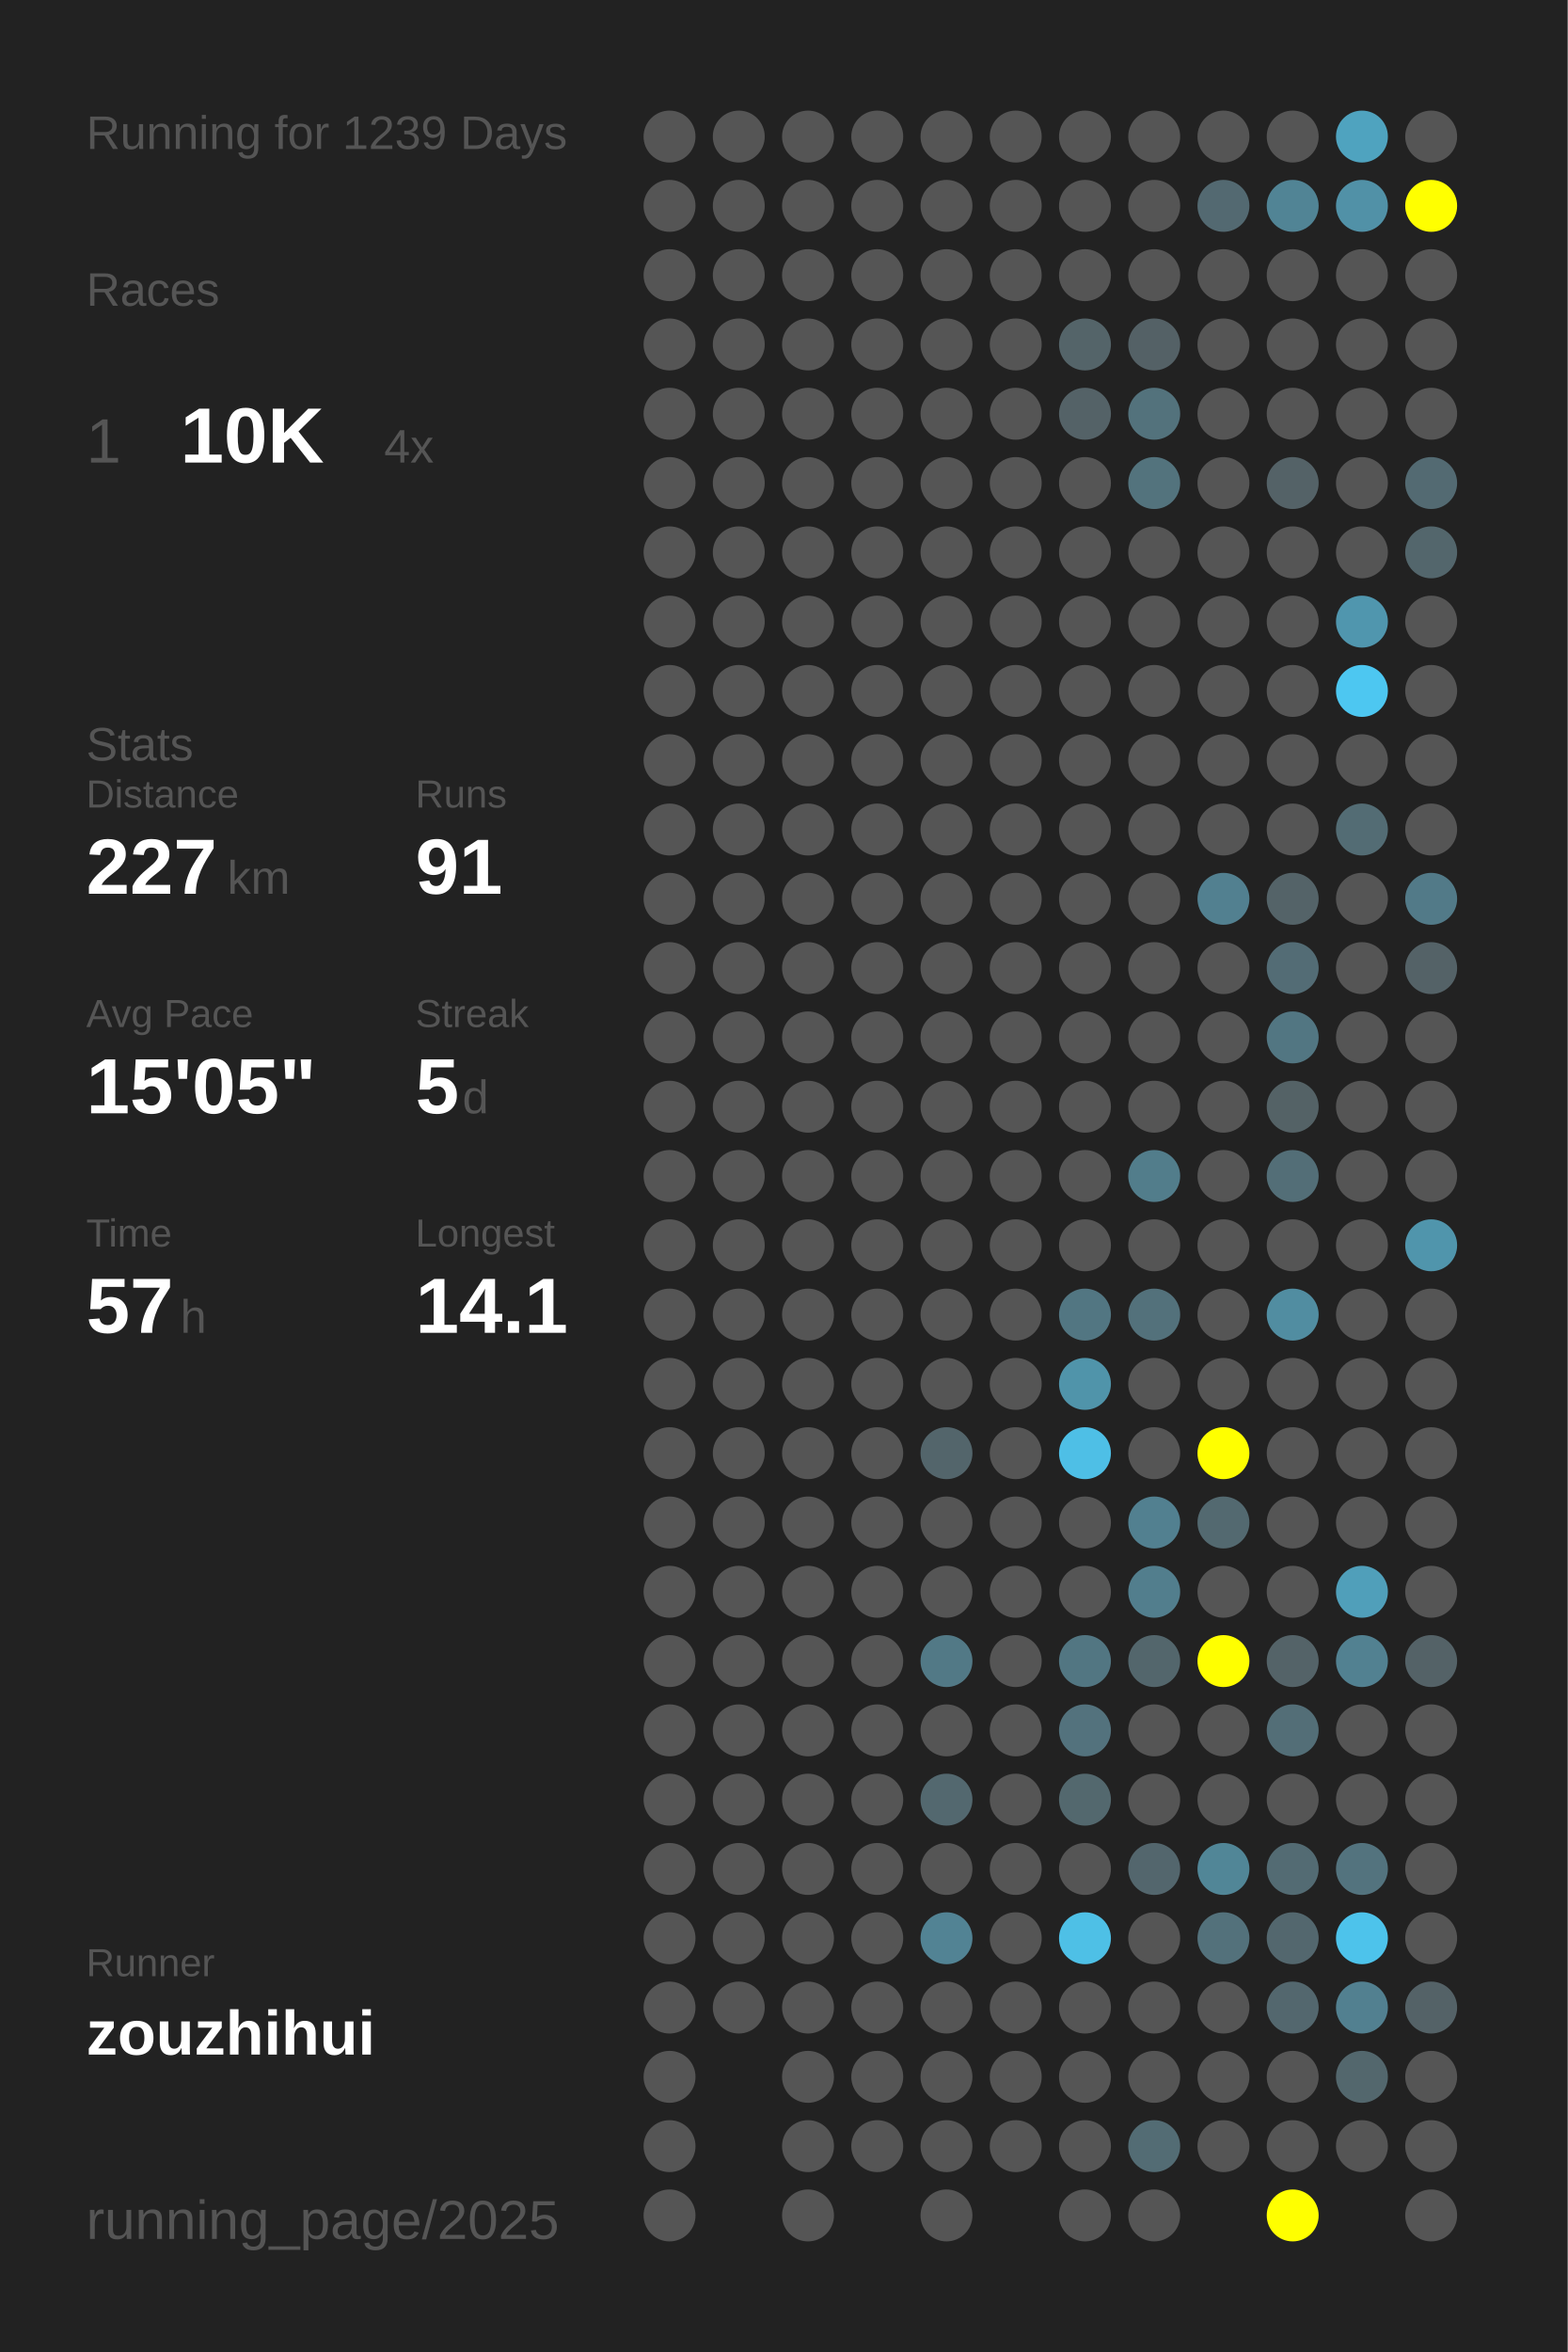
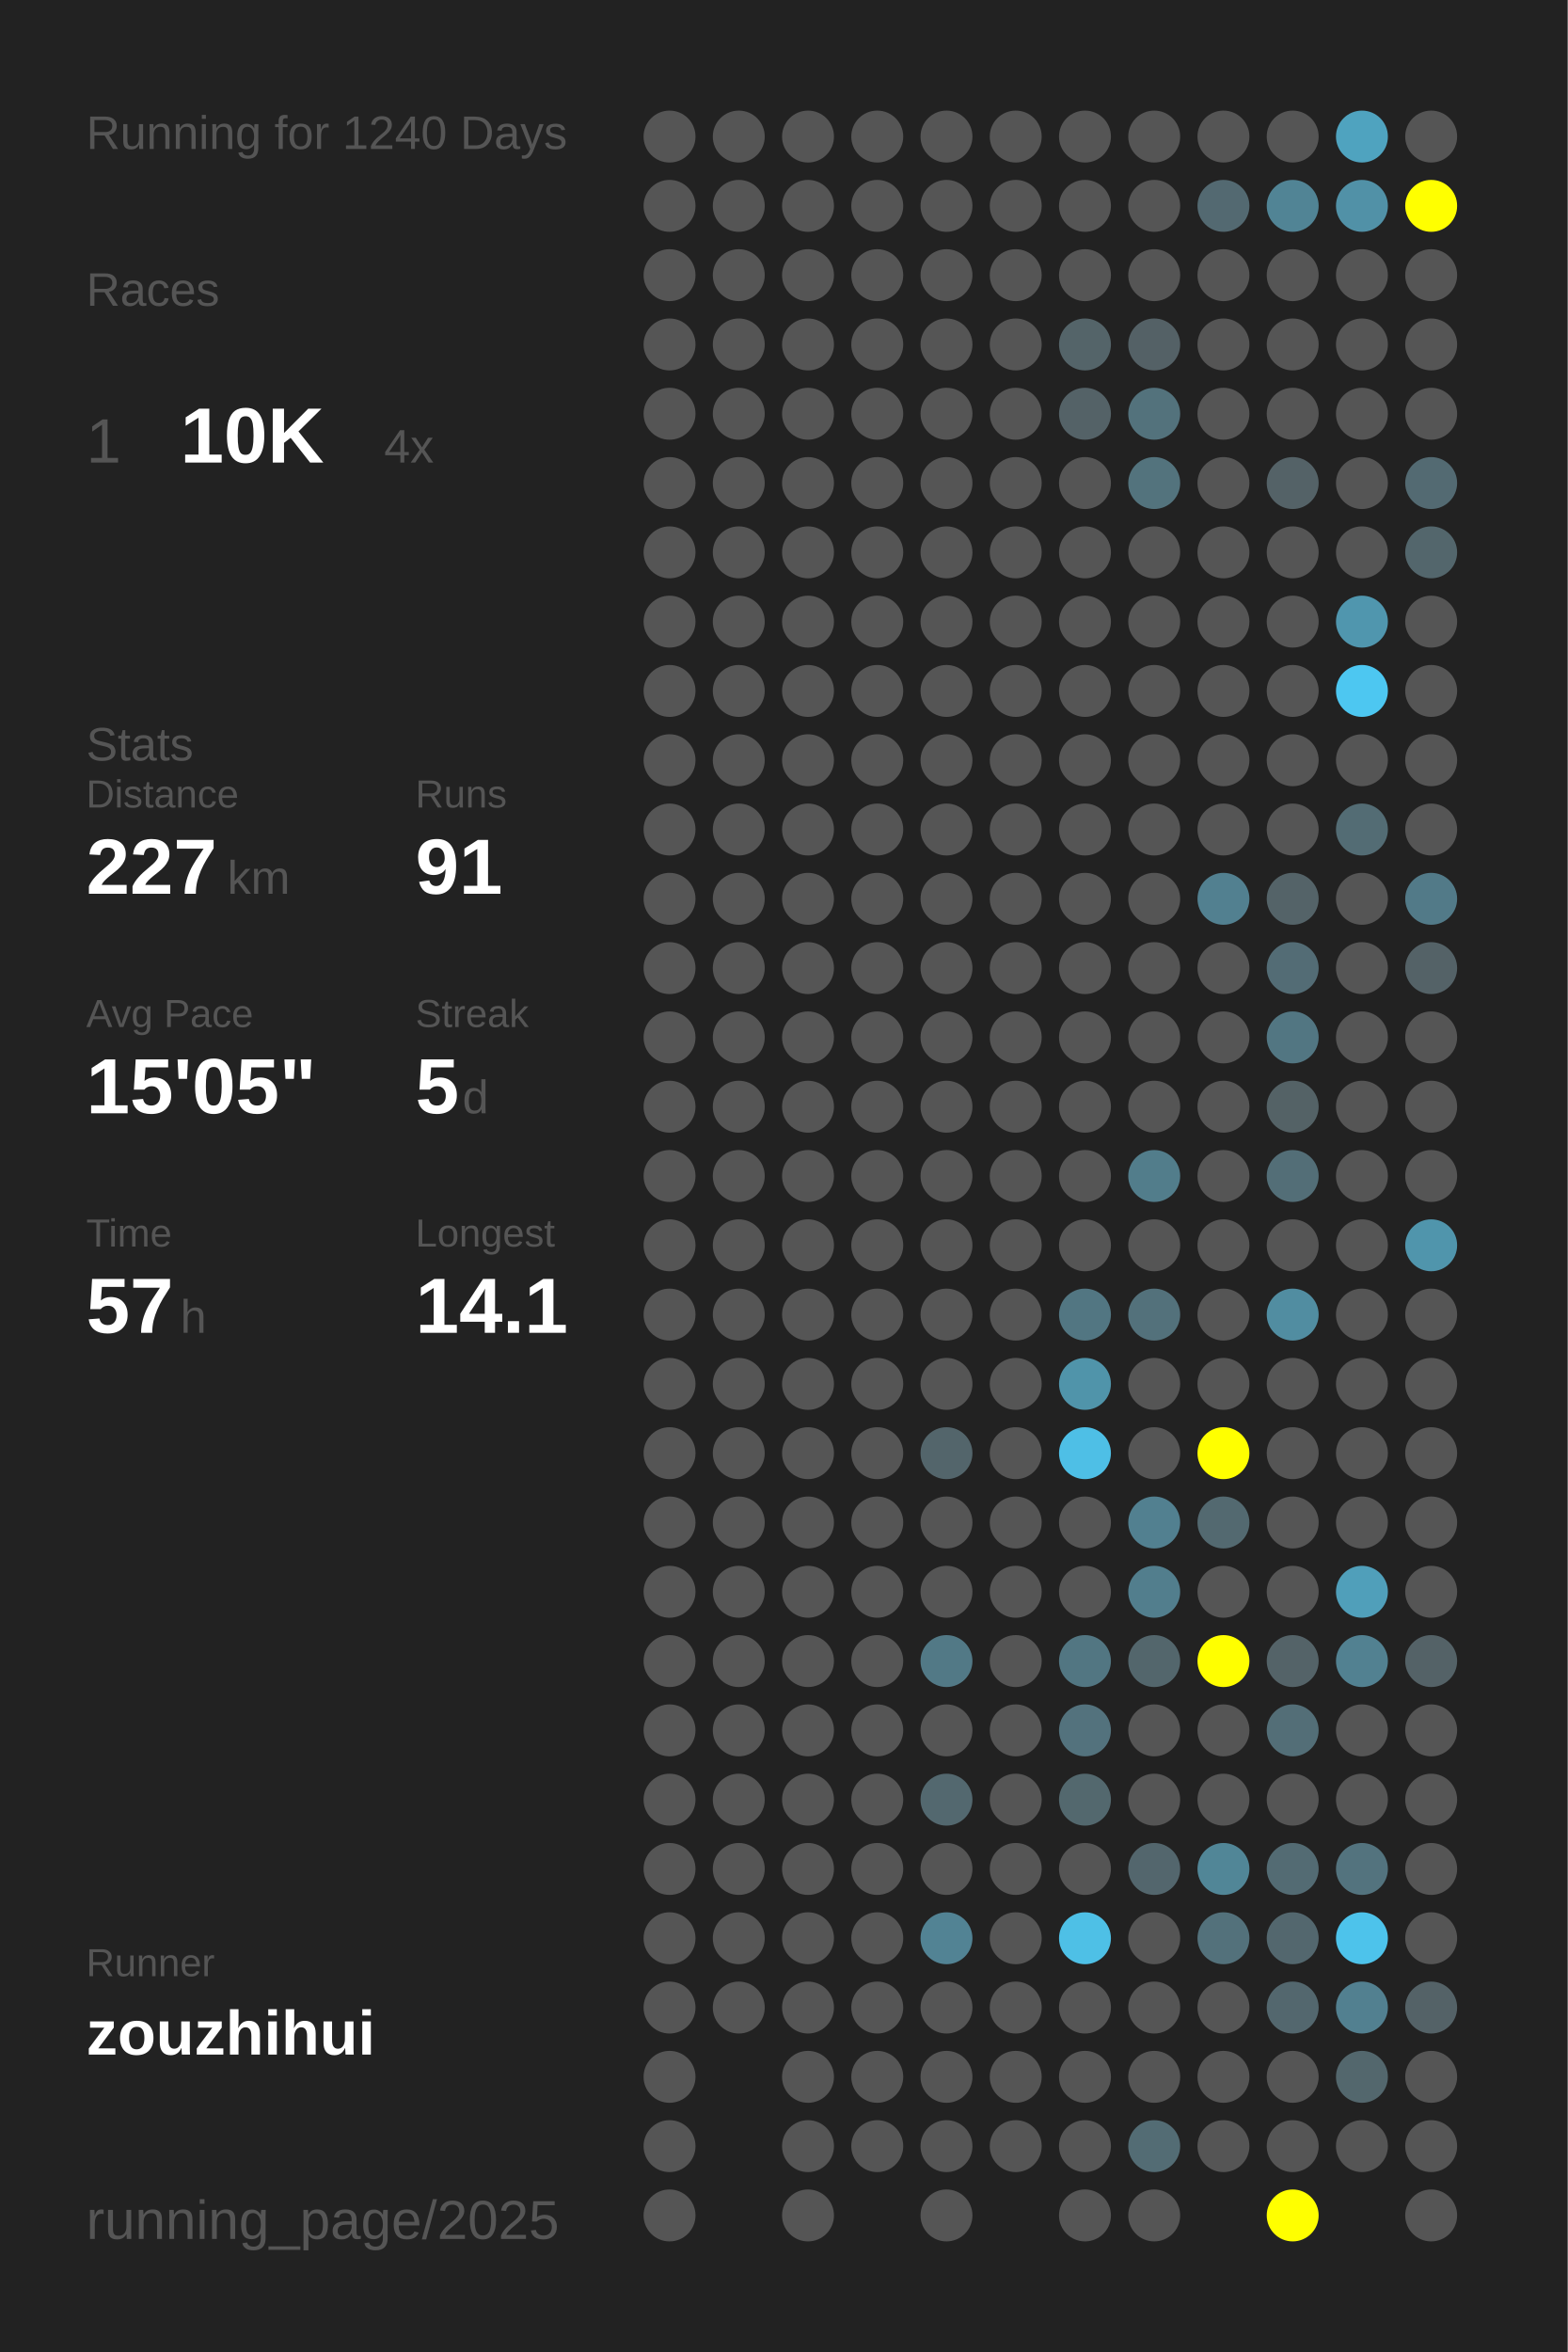
<svg xmlns="http://www.w3.org/2000/svg" baseProfile="full" height="300mm" version="1.1" viewBox="0,0,200,300" width="200mm">
  <defs />
  <rect fill="#222222" height="300" width="200" x="0" y="0" />
-   <text fill="#555555" style="font-size:6px; font-family:Arial;" x="11" y="19">Running for 1239 Days</text>
+   <text fill="#555555" style="font-size:6px; font-family:Arial;" x="11" y="19">Running for 1240 Days</text>
  <text fill="#555555" style="font-size:6px; font-family:Arial;" x="11" y="39">Races</text>
  <text fill="#555555" style="font-size:8px; font-family:Arial;" x="11" y="59">1</text>
  <text fill="#FFFFFF" style="font-size:10px; font-family:Arial; font-weight:bold;" x="23" y="59">10K</text>
  <text fill="#555555" style="font-size:6px; font-family:Arial;" x="49" y="59">4x</text>
  <text fill="#555555" style="font-size:6px; font-family:Arial;" x="11" y="97">Stats</text>
  <text fill="#555555" style="font-size:5px; font-family:Arial;" x="11" y="103">Distance</text>
  <text fill="#FFFFFF" style="font-size:10px; font-family:Arial; font-weight:bold;" x="11" y="114">227</text>
  <text fill="#555555" style="font-size:6px; font-family:Arial;" x="29" y="114">km</text>
  <text fill="#555555" style="font-size:5px; font-family:Arial;" x="53" y="103">Runs</text>
  <text fill="#FFFFFF" style="font-size:10px; font-family:Arial; font-weight:bold;" x="53" y="114">91</text>
  <text fill="#555555" style="font-size:5px; font-family:Arial;" x="11" y="131">Avg Pace</text>
  <text fill="#FFFFFF" style="font-size:10px; font-family:Arial; font-weight:bold;" x="11" y="142">15'05"</text>
  <text fill="#555555" style="font-size:5px; font-family:Arial;" x="53" y="131">Streak</text>
  <text fill="#FFFFFF" style="font-size:10px; font-family:Arial; font-weight:bold;" x="53" y="142">5</text>
  <text fill="#555555" style="font-size:6px; font-family:Arial;" x="59" y="142">d</text>
  <text fill="#555555" style="font-size:5px; font-family:Arial;" x="11" y="159">Time</text>
  <text fill="#FFFFFF" style="font-size:10px; font-family:Arial; font-weight:bold;" x="11" y="170">57</text>
  <text fill="#555555" style="font-size:6px; font-family:Arial;" x="23" y="170">h</text>
  <text fill="#555555" style="font-size:5px; font-family:Arial;" x="53" y="159">Longest</text>
  <text fill="#FFFFFF" style="font-size:10px; font-family:Arial; font-weight:bold;" x="53" y="170">14.1</text>
  <text fill="#555555" style="font-size:5px; font-family:Arial;" x="11" y="252.065">Runner</text>
  <text fill="#FFFFFF" style="font-size:8px; font-family:Arial; font-weight:bold;" x="11" y="262.065">zouzhihui</text>
  <text fill="#555555" style="font-size:7px; font-family:Arial;" x="11" y="285.581">running_page/2025</text>
  <circle cx="85.417" cy="17.419" fill="#555555" r="3.312" />
  <circle cx="85.417" cy="26.258" fill="#555555" r="3.312" />
  <circle cx="85.417" cy="35.097" fill="#555555" r="3.312" />
  <circle cx="85.417" cy="43.935" fill="#555555" r="3.312" />
  <circle cx="85.417" cy="52.774" fill="#555555" r="3.312" />
  <circle cx="85.417" cy="61.613" fill="#555555" r="3.312" />
  <circle cx="85.417" cy="70.452" fill="#555555" r="3.312" />
  <circle cx="85.417" cy="79.29" fill="#555555" r="3.312" />
  <circle cx="85.417" cy="88.129" fill="#555555" r="3.312" />
  <circle cx="85.417" cy="96.968" fill="#555555" r="3.312" />
  <circle cx="85.417" cy="105.806" fill="#555555" r="3.312" />
  <circle cx="85.417" cy="114.645" fill="#555555" r="3.312" />
  <circle cx="85.417" cy="123.484" fill="#555555" r="3.312" />
  <circle cx="85.417" cy="132.323" fill="#555555" r="3.312" />
  <circle cx="85.417" cy="141.161" fill="#555555" r="3.312" />
  <circle cx="85.417" cy="150" fill="#555555" r="3.312" />
  <circle cx="85.417" cy="158.839" fill="#555555" r="3.312" />
  <circle cx="85.417" cy="167.677" fill="#555555" r="3.312" />
  <circle cx="85.417" cy="176.516" fill="#555555" r="3.312" />
  <circle cx="85.417" cy="185.355" fill="#555555" r="3.312" />
  <circle cx="85.417" cy="194.194" fill="#555555" r="3.312" />
  <circle cx="85.417" cy="203.032" fill="#555555" r="3.312" />
  <circle cx="85.417" cy="211.871" fill="#555555" r="3.312" />
  <circle cx="85.417" cy="220.71" fill="#555555" r="3.312" />
  <circle cx="85.417" cy="229.548" fill="#555555" r="3.312" />
  <circle cx="85.417" cy="238.387" fill="#555555" r="3.312" />
  <circle cx="85.417" cy="247.226" fill="#555555" r="3.312" />
  <circle cx="85.417" cy="256.065" fill="#555555" r="3.312" />
  <circle cx="85.417" cy="264.903" fill="#555555" r="3.312" />
  <circle cx="85.417" cy="273.742" fill="#555555" r="3.312" />
  <circle cx="85.417" cy="282.581" fill="#555555" r="3.312" />
  <circle cx="94.25" cy="17.419" fill="#555555" r="3.312" />
  <circle cx="94.25" cy="26.258" fill="#555555" r="3.312" />
  <circle cx="94.25" cy="35.097" fill="#555555" r="3.312" />
  <circle cx="94.25" cy="43.935" fill="#555555" r="3.312" />
  <circle cx="94.25" cy="52.774" fill="#555555" r="3.312" />
  <circle cx="94.25" cy="61.613" fill="#555555" r="3.312" />
  <circle cx="94.25" cy="70.452" fill="#555555" r="3.312" />
  <circle cx="94.25" cy="79.29" fill="#555555" r="3.312" />
  <circle cx="94.25" cy="88.129" fill="#555555" r="3.312" />
  <circle cx="94.25" cy="96.968" fill="#555555" r="3.312" />
  <circle cx="94.25" cy="105.806" fill="#555555" r="3.312" />
  <circle cx="94.25" cy="114.645" fill="#555555" r="3.312" />
  <circle cx="94.25" cy="123.484" fill="#555555" r="3.312" />
  <circle cx="94.25" cy="132.323" fill="#555555" r="3.312" />
  <circle cx="94.25" cy="141.161" fill="#555555" r="3.312" />
  <circle cx="94.25" cy="150" fill="#555555" r="3.312" />
  <circle cx="94.25" cy="158.839" fill="#555555" r="3.312" />
  <circle cx="94.25" cy="167.677" fill="#555555" r="3.312" />
  <circle cx="94.25" cy="176.516" fill="#555555" r="3.312" />
  <circle cx="94.25" cy="185.355" fill="#555555" r="3.312" />
  <circle cx="94.25" cy="194.194" fill="#555555" r="3.312" />
  <circle cx="94.25" cy="203.032" fill="#555555" r="3.312" />
  <circle cx="94.25" cy="211.871" fill="#555555" r="3.312" />
  <circle cx="94.25" cy="220.71" fill="#555555" r="3.312" />
  <circle cx="94.25" cy="229.548" fill="#555555" r="3.312" />
  <circle cx="94.25" cy="238.387" fill="#555555" r="3.312" />
  <circle cx="94.25" cy="247.226" fill="#555555" r="3.312" />
  <circle cx="94.25" cy="256.065" fill="#555555" r="3.312" />
  <circle cx="103.083" cy="17.419" fill="#555555" r="3.312" />
  <circle cx="103.083" cy="26.258" fill="#555555" r="3.312" />
  <circle cx="103.083" cy="35.097" fill="#555555" r="3.312" />
  <circle cx="103.083" cy="43.935" fill="#555555" r="3.312" />
  <circle cx="103.083" cy="52.774" fill="#555555" r="3.312" />
  <circle cx="103.083" cy="61.613" fill="#555555" r="3.312" />
  <circle cx="103.083" cy="70.452" fill="#555555" r="3.312" />
  <circle cx="103.083" cy="79.29" fill="#555555" r="3.312" />
  <circle cx="103.083" cy="88.129" fill="#555555" r="3.312" />
  <circle cx="103.083" cy="96.968" fill="#555555" r="3.312" />
  <circle cx="103.083" cy="105.806" fill="#555555" r="3.312" />
  <circle cx="103.083" cy="114.645" fill="#555555" r="3.312" />
  <circle cx="103.083" cy="123.484" fill="#555555" r="3.312" />
  <circle cx="103.083" cy="132.323" fill="#555555" r="3.312" />
  <circle cx="103.083" cy="141.161" fill="#555555" r="3.312" />
  <circle cx="103.083" cy="150" fill="#555555" r="3.312" />
  <circle cx="103.083" cy="158.839" fill="#555555" r="3.312" />
  <circle cx="103.083" cy="167.677" fill="#555555" r="3.312" />
  <circle cx="103.083" cy="176.516" fill="#555555" r="3.312" />
  <circle cx="103.083" cy="185.355" fill="#555555" r="3.312" />
  <circle cx="103.083" cy="194.194" fill="#555555" r="3.312" />
  <circle cx="103.083" cy="203.032" fill="#555555" r="3.312" />
  <circle cx="103.083" cy="211.871" fill="#555555" r="3.312" />
  <circle cx="103.083" cy="220.71" fill="#555555" r="3.312" />
  <circle cx="103.083" cy="229.548" fill="#555555" r="3.312" />
  <circle cx="103.083" cy="238.387" fill="#555555" r="3.312" />
  <circle cx="103.083" cy="247.226" fill="#555555" r="3.312" />
  <circle cx="103.083" cy="256.065" fill="#555555" r="3.312" />
  <circle cx="103.083" cy="264.903" fill="#555555" r="3.312" />
  <circle cx="103.083" cy="273.742" fill="#555555" r="3.312" />
  <circle cx="103.083" cy="282.581" fill="#555555" r="3.312" />
  <circle cx="111.917" cy="17.419" fill="#555555" r="3.312" />
  <circle cx="111.917" cy="26.258" fill="#555555" r="3.312" />
  <circle cx="111.917" cy="35.097" fill="#555555" r="3.312" />
  <circle cx="111.917" cy="43.935" fill="#555555" r="3.312" />
  <circle cx="111.917" cy="52.774" fill="#555555" r="3.312" />
  <circle cx="111.917" cy="61.613" fill="#555555" r="3.312" />
  <circle cx="111.917" cy="70.452" fill="#555555" r="3.312" />
  <circle cx="111.917" cy="79.29" fill="#555555" r="3.312" />
  <circle cx="111.917" cy="88.129" fill="#555555" r="3.312" />
  <circle cx="111.917" cy="96.968" fill="#555555" r="3.312" />
  <circle cx="111.917" cy="105.806" fill="#555555" r="3.312" />
  <circle cx="111.917" cy="114.645" fill="#555555" r="3.312" />
  <circle cx="111.917" cy="123.484" fill="#555555" r="3.312" />
  <circle cx="111.917" cy="132.323" fill="#555555" r="3.312" />
  <circle cx="111.917" cy="141.161" fill="#555555" r="3.312" />
  <circle cx="111.917" cy="150" fill="#555555" r="3.312" />
  <circle cx="111.917" cy="158.839" fill="#555555" r="3.312" />
  <circle cx="111.917" cy="167.677" fill="#555555" r="3.312" />
  <circle cx="111.917" cy="176.516" fill="#555555" r="3.312" />
  <circle cx="111.917" cy="185.355" fill="#555555" r="3.312" />
  <circle cx="111.917" cy="194.194" fill="#555555" r="3.312" />
  <circle cx="111.917" cy="203.032" fill="#555555" r="3.312" />
  <circle cx="111.917" cy="211.871" fill="#555555" r="3.312" />
  <circle cx="111.917" cy="220.71" fill="#555555" r="3.312" />
  <circle cx="111.917" cy="229.548" fill="#555555" r="3.312" />
  <circle cx="111.917" cy="238.387" fill="#555555" r="3.312" />
  <circle cx="111.917" cy="247.226" fill="#555555" r="3.312" />
  <circle cx="111.917" cy="256.065" fill="#555555" r="3.312" />
  <circle cx="111.917" cy="264.903" fill="#555555" r="3.312" />
  <circle cx="111.917" cy="273.742" fill="#555555" r="3.312" />
  <circle cx="120.75" cy="17.419" fill="#555555" r="3.312" />
  <circle cx="120.75" cy="26.258" fill="#555555" r="3.312" />
  <circle cx="120.75" cy="35.097" fill="#555555" r="3.312" />
  <circle cx="120.75" cy="43.935" fill="#555555" r="3.312" />
  <circle cx="120.75" cy="52.774" fill="#555555" r="3.312" />
  <circle cx="120.75" cy="61.613" fill="#555555" r="3.312" />
  <circle cx="120.75" cy="70.452" fill="#555555" r="3.312" />
  <circle cx="120.75" cy="79.29" fill="#555555" r="3.312" />
  <circle cx="120.75" cy="88.129" fill="#555555" r="3.312" />
  <circle cx="120.75" cy="96.968" fill="#555555" r="3.312" />
  <circle cx="120.75" cy="105.806" fill="#555555" r="3.312" />
  <circle cx="120.75" cy="114.645" fill="#555555" r="3.312" />
  <circle cx="120.75" cy="123.484" fill="#555555" r="3.312" />
  <circle cx="120.75" cy="132.323" fill="#555555" r="3.312" />
  <circle cx="120.75" cy="141.161" fill="#555555" r="3.312" />
  <circle cx="120.75" cy="150" fill="#555555" r="3.312" />
  <circle cx="120.75" cy="158.839" fill="#555555" r="3.312" />
  <circle cx="120.75" cy="167.677" fill="#555555" r="3.312" />
  <circle cx="120.75" cy="176.516" fill="#555555" r="3.312" />
  <circle cx="120.75" cy="185.355" fill="#53656b" r="3.312" />
  <circle cx="120.75" cy="194.194" fill="#555555" r="3.312" />
  <circle cx="120.75" cy="203.032" fill="#555555" r="3.312" />
  <circle cx="120.75" cy="211.871" fill="#527986" r="3.312" />
  <circle cx="120.75" cy="220.71" fill="#555555" r="3.312" />
  <circle cx="120.75" cy="229.548" fill="#53686f" r="3.312" />
  <circle cx="120.75" cy="238.387" fill="#555555" r="3.312" />
  <circle cx="120.75" cy="247.226" fill="#528394" r="3.312" />
  <circle cx="120.75" cy="256.065" fill="#555555" r="3.312" />
  <circle cx="120.75" cy="264.903" fill="#555555" r="3.312" />
  <circle cx="120.75" cy="273.742" fill="#555555" r="3.312" />
  <circle cx="120.75" cy="282.581" fill="#555555" r="3.312" />
  <circle cx="129.583" cy="17.419" fill="#555555" r="3.312" />
  <circle cx="129.583" cy="26.258" fill="#555555" r="3.312" />
  <circle cx="129.583" cy="35.097" fill="#555555" r="3.312" />
  <circle cx="129.583" cy="43.935" fill="#555555" r="3.312" />
  <circle cx="129.583" cy="52.774" fill="#555555" r="3.312" />
  <circle cx="129.583" cy="61.613" fill="#555555" r="3.312" />
  <circle cx="129.583" cy="70.452" fill="#555555" r="3.312" />
  <circle cx="129.583" cy="79.29" fill="#555555" r="3.312" />
  <circle cx="129.583" cy="88.129" fill="#555555" r="3.312" />
  <circle cx="129.583" cy="96.968" fill="#555555" r="3.312" />
  <circle cx="129.583" cy="105.806" fill="#555555" r="3.312" />
  <circle cx="129.583" cy="114.645" fill="#555555" r="3.312" />
  <circle cx="129.583" cy="123.484" fill="#555555" r="3.312" />
  <circle cx="129.583" cy="132.323" fill="#555555" r="3.312" />
  <circle cx="129.583" cy="141.161" fill="#555555" r="3.312" />
  <circle cx="129.583" cy="150" fill="#555555" r="3.312" />
  <circle cx="129.583" cy="158.839" fill="#555555" r="3.312" />
  <circle cx="129.583" cy="167.677" fill="#555555" r="3.312" />
  <circle cx="129.583" cy="176.516" fill="#555555" r="3.312" />
  <circle cx="129.583" cy="185.355" fill="#555555" r="3.312" />
  <circle cx="129.583" cy="194.194" fill="#555555" r="3.312" />
  <circle cx="129.583" cy="203.032" fill="#555555" r="3.312" />
  <circle cx="129.583" cy="211.871" fill="#555555" r="3.312" />
  <circle cx="129.583" cy="220.71" fill="#555555" r="3.312" />
  <circle cx="129.583" cy="229.548" fill="#555555" r="3.312" />
  <circle cx="129.583" cy="238.387" fill="#555555" r="3.312" />
  <circle cx="129.583" cy="247.226" fill="#555555" r="3.312" />
  <circle cx="129.583" cy="256.065" fill="#555555" r="3.312" />
  <circle cx="129.583" cy="264.903" fill="#555555" r="3.312" />
  <circle cx="129.583" cy="273.742" fill="#555555" r="3.312" />
  <circle cx="138.417" cy="17.419" fill="#555555" r="3.312" />
  <circle cx="138.417" cy="26.258" fill="#555555" r="3.312" />
  <circle cx="138.417" cy="35.097" fill="#555555" r="3.312" />
  <circle cx="138.417" cy="43.935" fill="#546469" r="3.312" />
  <circle cx="138.417" cy="52.774" fill="#546267" r="3.312" />
  <circle cx="138.417" cy="61.613" fill="#555555" r="3.312" />
  <circle cx="138.417" cy="70.452" fill="#555555" r="3.312" />
  <circle cx="138.417" cy="79.29" fill="#555555" r="3.312" />
  <circle cx="138.417" cy="88.129" fill="#555555" r="3.312" />
  <circle cx="138.417" cy="96.968" fill="#555555" r="3.312" />
  <circle cx="138.417" cy="105.806" fill="#555555" r="3.312" />
  <circle cx="138.417" cy="114.645" fill="#555555" r="3.312" />
  <circle cx="138.417" cy="123.484" fill="#555555" r="3.312" />
  <circle cx="138.417" cy="132.323" fill="#555555" r="3.312" />
  <circle cx="138.417" cy="141.161" fill="#555555" r="3.312" />
  <circle cx="138.417" cy="150" fill="#555555" r="3.312" />
  <circle cx="138.417" cy="158.839" fill="#555555" r="3.312" />
  <circle cx="138.417" cy="167.677" fill="#527682" r="3.312" />
  <circle cx="138.417" cy="176.516" fill="#5094aa" r="3.312" />
  <circle cx="138.417" cy="185.355" fill="#4ebfe6" r="3.312" />
  <circle cx="138.417" cy="194.194" fill="#555555" r="3.312" />
  <circle cx="138.417" cy="203.032" fill="#555555" r="3.312" />
  <circle cx="138.417" cy="211.871" fill="#527682" r="3.312" />
  <circle cx="138.417" cy="220.71" fill="#53727d" r="3.312" />
  <circle cx="138.417" cy="229.548" fill="#53686e" r="3.312" />
  <circle cx="138.417" cy="238.387" fill="#555555" r="3.312" />
  <circle cx="138.417" cy="247.226" fill="#4ec0e6" r="3.312" />
  <circle cx="138.417" cy="256.065" fill="#555555" r="3.312" />
  <circle cx="138.417" cy="264.903" fill="#555555" r="3.312" />
  <circle cx="138.417" cy="273.742" fill="#555555" r="3.312" />
  <circle cx="138.417" cy="282.581" fill="#555555" r="3.312" />
  <circle cx="147.25" cy="17.419" fill="#555555" r="3.312" />
  <circle cx="147.25" cy="26.258" fill="#555555" r="3.312" />
  <circle cx="147.25" cy="35.097" fill="#555555" r="3.312" />
  <circle cx="147.25" cy="43.935" fill="#546166" r="3.312" />
  <circle cx="147.25" cy="52.774" fill="#53727c" r="3.312" />
  <circle cx="147.25" cy="61.613" fill="#53737d" r="3.312" />
  <circle cx="147.25" cy="70.452" fill="#555555" r="3.312" />
  <circle cx="147.25" cy="79.29" fill="#555555" r="3.312" />
  <circle cx="147.25" cy="88.129" fill="#555555" r="3.312" />
  <circle cx="147.25" cy="96.968" fill="#555555" r="3.312" />
  <circle cx="147.25" cy="105.806" fill="#555555" r="3.312" />
  <circle cx="147.25" cy="114.645" fill="#555555" r="3.312" />
  <circle cx="147.25" cy="123.484" fill="#555555" r="3.312" />
  <circle cx="147.25" cy="132.323" fill="#555555" r="3.312" />
  <circle cx="147.25" cy="141.161" fill="#555555" r="3.312" />
  <circle cx="147.25" cy="150" fill="#527d8b" r="3.312" />
  <circle cx="147.25" cy="158.839" fill="#555555" r="3.312" />
  <circle cx="147.25" cy="167.677" fill="#53717b" r="3.312" />
  <circle cx="147.25" cy="176.516" fill="#555555" r="3.312" />
  <circle cx="147.25" cy="185.355" fill="#555555" r="3.312" />
  <circle cx="147.25" cy="194.194" fill="#528090" r="3.312" />
  <circle cx="147.25" cy="203.032" fill="#527e8d" r="3.312" />
  <circle cx="147.25" cy="211.871" fill="#53666c" r="3.312" />
  <circle cx="147.25" cy="220.71" fill="#555555" r="3.312" />
  <circle cx="147.25" cy="229.548" fill="#555555" r="3.312" />
  <circle cx="147.25" cy="238.387" fill="#53666d" r="3.312" />
  <circle cx="147.25" cy="247.226" fill="#555555" r="3.312" />
  <circle cx="147.25" cy="256.065" fill="#555555" r="3.312" />
  <circle cx="147.25" cy="264.903" fill="#555555" r="3.312" />
  <circle cx="147.25" cy="273.742" fill="#536c74" r="3.312" />
  <circle cx="147.25" cy="282.581" fill="#555555" r="3.312" />
  <circle cx="156.083" cy="17.419" fill="#555555" r="3.312" />
  <circle cx="156.083" cy="26.258" fill="#536971" r="3.312" />
  <circle cx="156.083" cy="35.097" fill="#555555" r="3.312" />
  <circle cx="156.083" cy="43.935" fill="#555555" r="3.312" />
  <circle cx="156.083" cy="52.774" fill="#555555" r="3.312" />
  <circle cx="156.083" cy="61.613" fill="#555555" r="3.312" />
  <circle cx="156.083" cy="70.452" fill="#555555" r="3.312" />
  <circle cx="156.083" cy="79.29" fill="#555555" r="3.312" />
  <circle cx="156.083" cy="88.129" fill="#555555" r="3.312" />
  <circle cx="156.083" cy="96.968" fill="#555555" r="3.312" />
  <circle cx="156.083" cy="105.806" fill="#555555" r="3.312" />
  <circle cx="156.083" cy="114.645" fill="#528090" r="3.312" />
  <circle cx="156.083" cy="123.484" fill="#555555" r="3.312" />
  <circle cx="156.083" cy="132.323" fill="#555555" r="3.312" />
  <circle cx="156.083" cy="141.161" fill="#555555" r="3.312" />
  <circle cx="156.083" cy="150" fill="#555555" r="3.312" />
  <circle cx="156.083" cy="158.839" fill="#555555" r="3.312" />
  <circle cx="156.083" cy="167.677" fill="#555555" r="3.312" />
  <circle cx="156.083" cy="176.516" fill="#555555" r="3.312" />
  <circle cx="156.083" cy="185.355" fill="#FFFF00" r="3.312" />
  <circle cx="156.083" cy="194.194" fill="#536970" r="3.312" />
  <circle cx="156.083" cy="203.032" fill="#555555" r="3.312" />
  <circle cx="156.083" cy="211.871" fill="#FFFF00" r="3.312" />
  <circle cx="156.083" cy="220.71" fill="#555555" r="3.312" />
  <circle cx="156.083" cy="229.548" fill="#555555" r="3.312" />
  <circle cx="156.083" cy="238.387" fill="#518697" r="3.312" />
  <circle cx="156.083" cy="247.226" fill="#53717b" r="3.312" />
  <circle cx="156.083" cy="256.065" fill="#555555" r="3.312" />
  <circle cx="156.083" cy="264.903" fill="#555555" r="3.312" />
  <circle cx="156.083" cy="273.742" fill="#555555" r="3.312" />
  <circle cx="164.917" cy="17.419" fill="#555555" r="3.312" />
  <circle cx="164.917" cy="26.258" fill="#518495" r="3.312" />
  <circle cx="164.917" cy="35.097" fill="#555555" r="3.312" />
  <circle cx="164.917" cy="43.935" fill="#555555" r="3.312" />
  <circle cx="164.917" cy="52.774" fill="#555555" r="3.312" />
  <circle cx="164.917" cy="61.613" fill="#546267" r="3.312" />
  <circle cx="164.917" cy="70.452" fill="#555555" r="3.312" />
  <circle cx="164.917" cy="79.29" fill="#555555" r="3.312" />
  <circle cx="164.917" cy="88.129" fill="#555555" r="3.312" />
  <circle cx="164.917" cy="96.968" fill="#555555" r="3.312" />
  <circle cx="164.917" cy="105.806" fill="#555555" r="3.312" />
  <circle cx="164.917" cy="114.645" fill="#546368" r="3.312" />
  <circle cx="164.917" cy="123.484" fill="#536c75" r="3.312" />
  <circle cx="164.917" cy="132.323" fill="#527682" r="3.312" />
  <circle cx="164.917" cy="141.161" fill="#546266" r="3.312" />
  <circle cx="164.917" cy="150" fill="#536e77" r="3.312" />
  <circle cx="164.917" cy="158.839" fill="#555555" r="3.312" />
  <circle cx="164.917" cy="167.677" fill="#518da1" r="3.312" />
  <circle cx="164.917" cy="176.516" fill="#555555" r="3.312" />
  <circle cx="164.917" cy="185.355" fill="#555555" r="3.312" />
  <circle cx="164.917" cy="194.194" fill="#555555" r="3.312" />
  <circle cx="164.917" cy="203.032" fill="#555555" r="3.312" />
  <circle cx="164.917" cy="211.871" fill="#546368" r="3.312" />
  <circle cx="164.917" cy="220.71" fill="#536e77" r="3.312" />
  <circle cx="164.917" cy="229.548" fill="#555555" r="3.312" />
  <circle cx="164.917" cy="238.387" fill="#536b73" r="3.312" />
  <circle cx="164.917" cy="247.226" fill="#53676e" r="3.312" />
  <circle cx="164.917" cy="256.065" fill="#53676e" r="3.312" />
  <circle cx="164.917" cy="264.903" fill="#555555" r="3.312" />
  <circle cx="164.917" cy="273.742" fill="#555555" r="3.312" />
  <circle cx="164.917" cy="282.581" fill="#FFFF00" r="3.312" />
  <circle cx="173.75" cy="17.419" fill="#4fa3bf" r="3.312" />
  <circle cx="173.75" cy="26.258" fill="#5191a7" r="3.312" />
  <circle cx="173.75" cy="35.097" fill="#555555" r="3.312" />
  <circle cx="173.75" cy="43.935" fill="#555555" r="3.312" />
  <circle cx="173.75" cy="52.774" fill="#555555" r="3.312" />
  <circle cx="173.75" cy="61.613" fill="#555555" r="3.312" />
  <circle cx="173.75" cy="70.452" fill="#555555" r="3.312" />
  <circle cx="173.75" cy="79.29" fill="#5096ae" r="3.312" />
  <circle cx="173.75" cy="88.129" fill="#4dc7f1" r="3.312" />
  <circle cx="173.75" cy="96.968" fill="#555555" r="3.312" />
  <circle cx="173.75" cy="105.806" fill="#536c74" r="3.312" />
  <circle cx="173.75" cy="114.645" fill="#555555" r="3.312" />
  <circle cx="173.75" cy="123.484" fill="#555555" r="3.312" />
  <circle cx="173.75" cy="132.323" fill="#555555" r="3.312" />
  <circle cx="173.75" cy="141.161" fill="#555555" r="3.312" />
  <circle cx="173.75" cy="150" fill="#555555" r="3.312" />
  <circle cx="173.75" cy="158.839" fill="#555555" r="3.312" />
  <circle cx="173.75" cy="167.677" fill="#555555" r="3.312" />
  <circle cx="173.75" cy="176.516" fill="#555555" r="3.312" />
  <circle cx="173.75" cy="185.355" fill="#555555" r="3.312" />
  <circle cx="173.75" cy="194.194" fill="#555555" r="3.312" />
  <circle cx="173.75" cy="203.032" fill="#509fba" r="3.312" />
  <circle cx="173.75" cy="211.871" fill="#528191" r="3.312" />
  <circle cx="173.75" cy="220.71" fill="#555555" r="3.312" />
  <circle cx="173.75" cy="229.548" fill="#555555" r="3.312" />
  <circle cx="173.75" cy="238.387" fill="#53737e" r="3.312" />
  <circle cx="173.75" cy="247.226" fill="#4dc3eb" r="3.312" />
  <circle cx="173.75" cy="256.065" fill="#528090" r="3.312" />
  <circle cx="173.75" cy="264.903" fill="#53676d" r="3.312" />
  <circle cx="173.75" cy="273.742" fill="#555555" r="3.312" />
  <circle cx="182.583" cy="17.419" fill="#555555" r="3.312" />
  <circle cx="182.583" cy="26.258" fill="#FFFF00" r="3.312" />
  <circle cx="182.583" cy="35.097" fill="#555555" r="3.312" />
  <circle cx="182.583" cy="43.935" fill="#555555" r="3.312" />
  <circle cx="182.583" cy="52.774" fill="#555555" r="3.312" />
  <circle cx="182.583" cy="61.613" fill="#536a72" r="3.312" />
  <circle cx="182.583" cy="70.452" fill="#53666c" r="3.312" />
  <circle cx="182.583" cy="79.29" fill="#555555" r="3.312" />
  <circle cx="182.583" cy="88.129" fill="#555555" r="3.312" />
  <circle cx="182.583" cy="96.968" fill="#555555" r="3.312" />
  <circle cx="182.583" cy="105.806" fill="#555555" r="3.312" />
  <circle cx="182.583" cy="114.645" fill="#527a88" r="3.312" />
  <circle cx="182.583" cy="123.484" fill="#546267" r="3.312" />
  <circle cx="182.583" cy="132.323" fill="#555555" r="3.312" />
  <circle cx="182.583" cy="141.161" fill="#555555" r="3.312" />
  <circle cx="182.583" cy="150" fill="#555555" r="3.312" />
  <circle cx="182.583" cy="158.839" fill="#5095ac" r="3.312" />
  <circle cx="182.583" cy="167.677" fill="#555555" r="3.312" />
  <circle cx="182.583" cy="176.516" fill="#555555" r="3.312" />
  <circle cx="182.583" cy="185.355" fill="#555555" r="3.312" />
  <circle cx="182.583" cy="194.194" fill="#555555" r="3.312" />
  <circle cx="182.583" cy="203.032" fill="#555555" r="3.312" />
  <circle cx="182.583" cy="211.871" fill="#546267" r="3.312" />
  <circle cx="182.583" cy="220.71" fill="#555555" r="3.312" />
  <circle cx="182.583" cy="229.548" fill="#555555" r="3.312" />
  <circle cx="182.583" cy="238.387" fill="#555555" r="3.312" />
  <circle cx="182.583" cy="247.226" fill="#555555" r="3.312" />
  <circle cx="182.583" cy="256.065" fill="#546267" r="3.312" />
  <circle cx="182.583" cy="264.903" fill="#555555" r="3.312" />
  <circle cx="182.583" cy="273.742" fill="#555555" r="3.312" />
  <circle cx="182.583" cy="282.581" fill="#555555" r="3.312" />
</svg>
